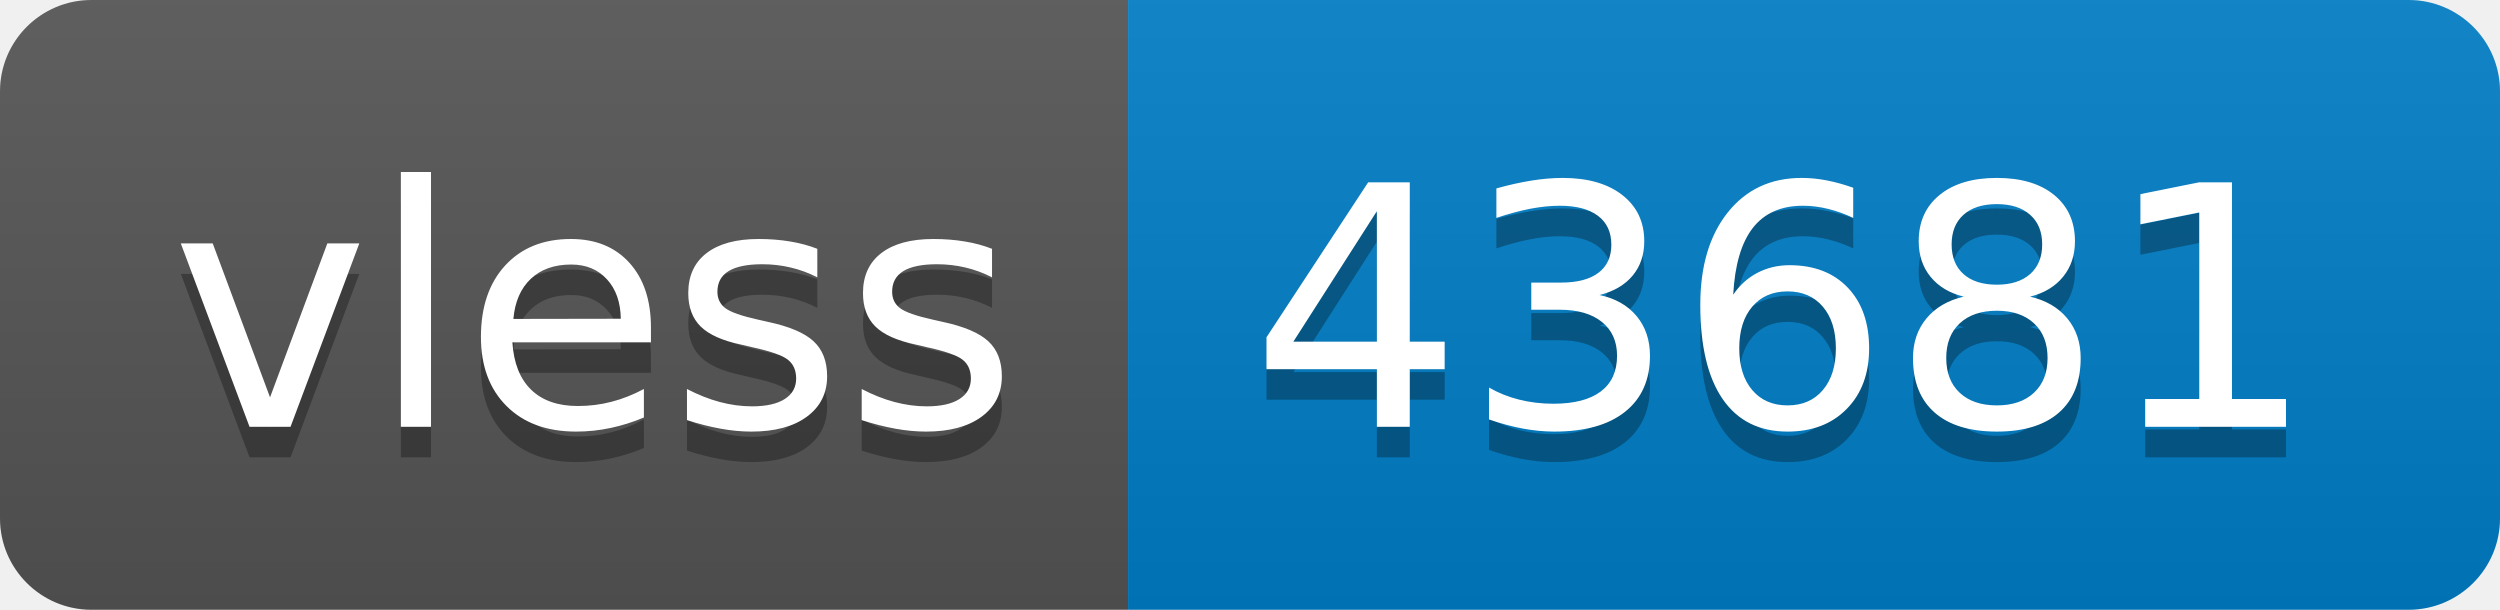
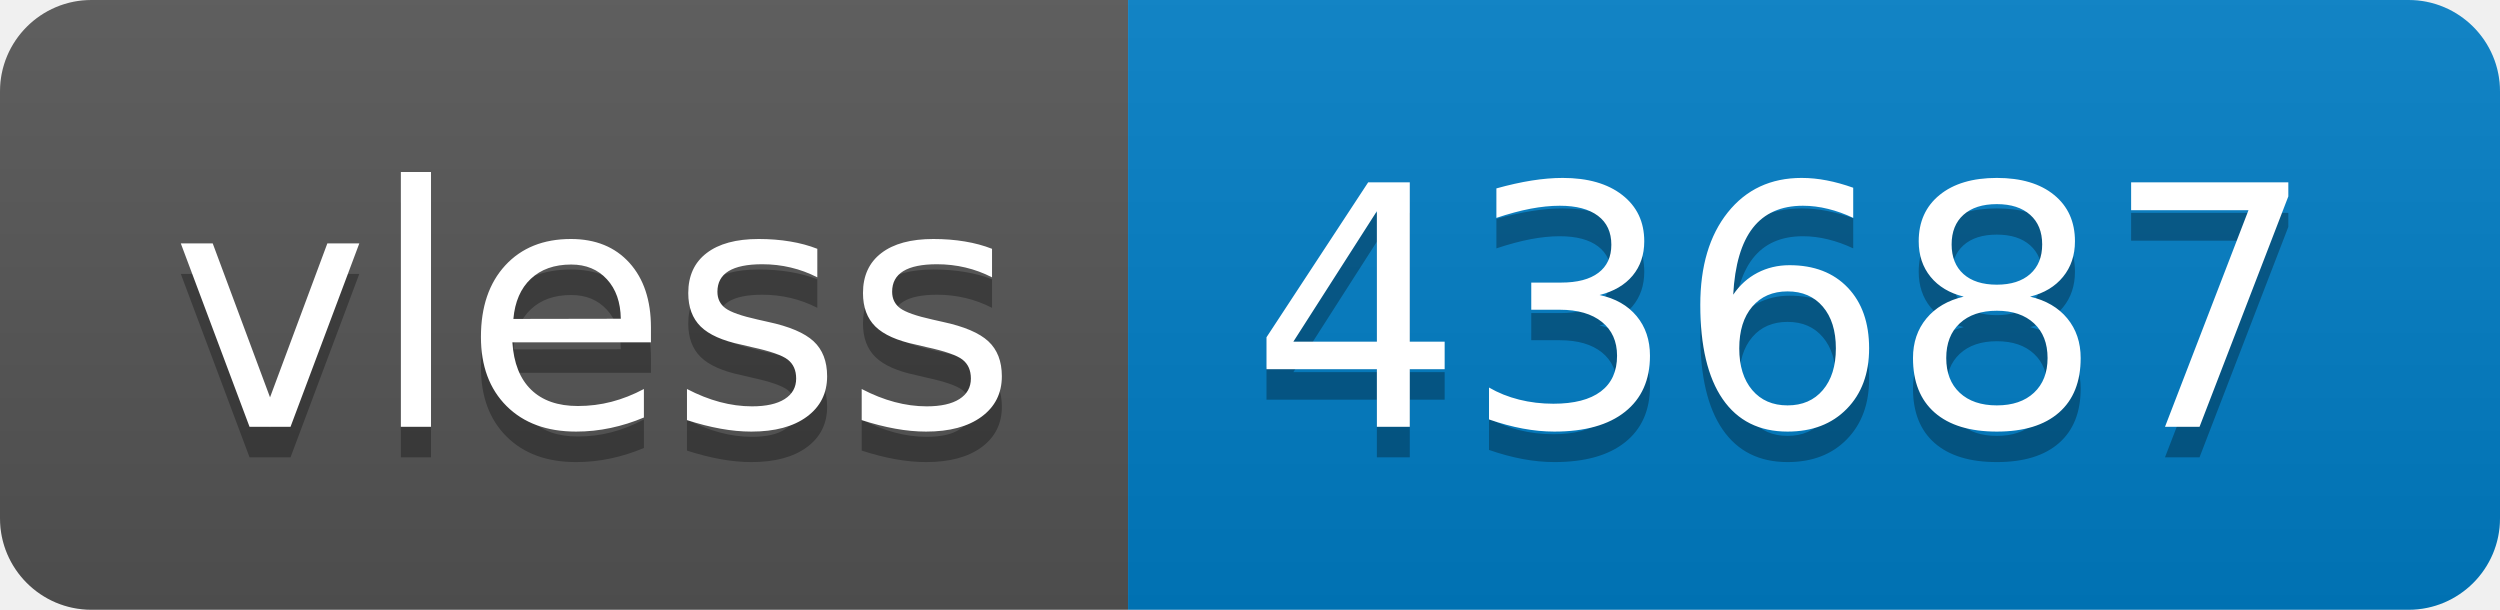
- <svg xmlns="http://www.w3.org/2000/svg" width="82" height="20" role="img" aria-label="vless: 43681">
+ <svg xmlns="http://www.w3.org/2000/svg" width="82" height="20" role="img" aria-label="vless: 43687">
  <linearGradient id="s" x2="0" y2="100%">
    <stop offset="0" stop-color="#bbb" stop-opacity=".1" />
    <stop offset="1" stop-opacity=".1" />
  </linearGradient>
  <clipPath id="r">
    <rect width="82" height="20" rx="3" fill="#fff" />
  </clipPath>
  <g clip-path="url(#r)">
    <rect width="37" height="20" fill="#555" />
    <rect x="37" width="45" height="20" fill="#007ec6" />
    <rect width="82" height="20" fill="url(#s)" />
  </g>
  <g fill="#fff" text-anchor="middle" font-family="Verdana,Geneva,DejaVu Sans,sans-serif" text-rendering="geometricPrecision" font-size="110">
    <text aria-hidden="true" x="195" y="150" fill="#010101" fill-opacity=".3" transform="scale(.1)" textLength="270">vless</text>
    <text x="195" y="140" transform="scale(.1)" fill="#fff" textLength="270">vless</text>
-     <text aria-hidden="true" x="585" y="150" fill="#010101" fill-opacity=".3" transform="scale(.1)" textLength="350">43681</text>
-     <text x="585" y="140" transform="scale(.1)" fill="#fff" textLength="350">43681</text>
+     <text aria-hidden="true" x="585" y="150" fill="#010101" fill-opacity=".3" transform="scale(.1)" textLength="350">43687</text>
+     <text x="585" y="140" transform="scale(.1)" fill="#fff" textLength="350">43687</text>
  </g>
</svg>
